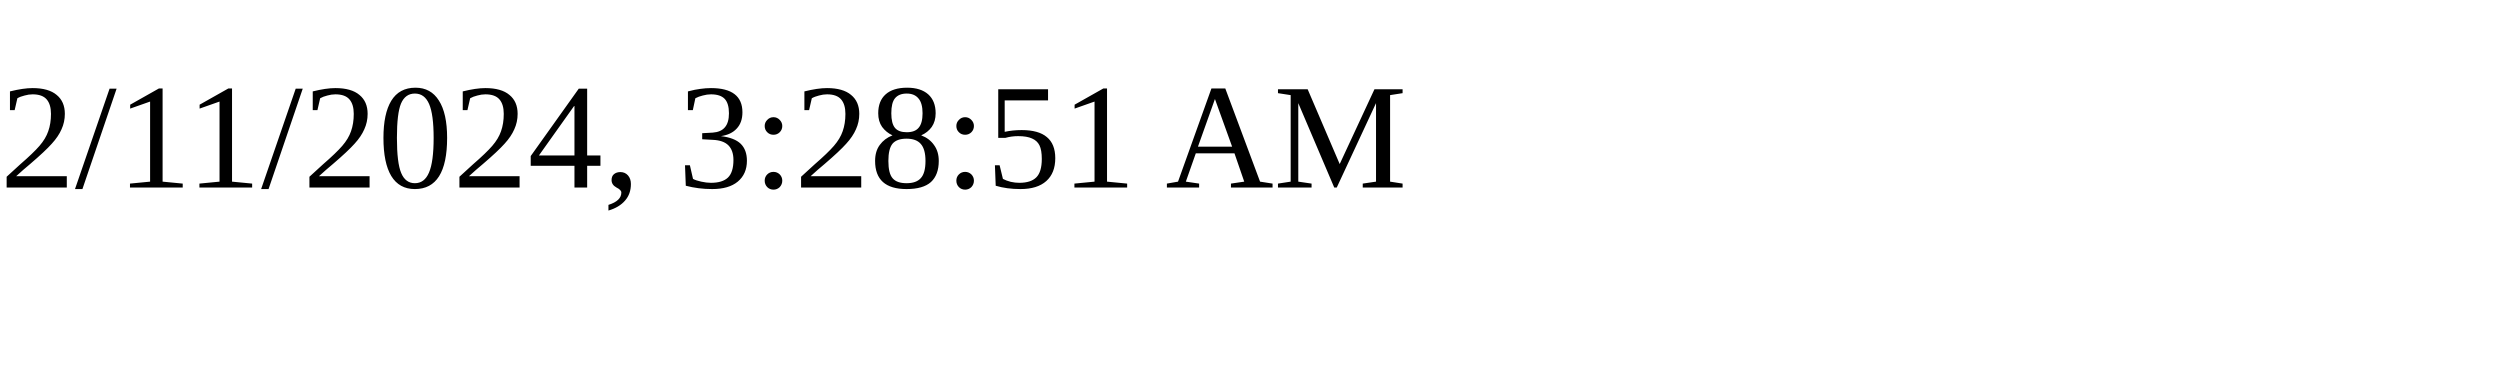
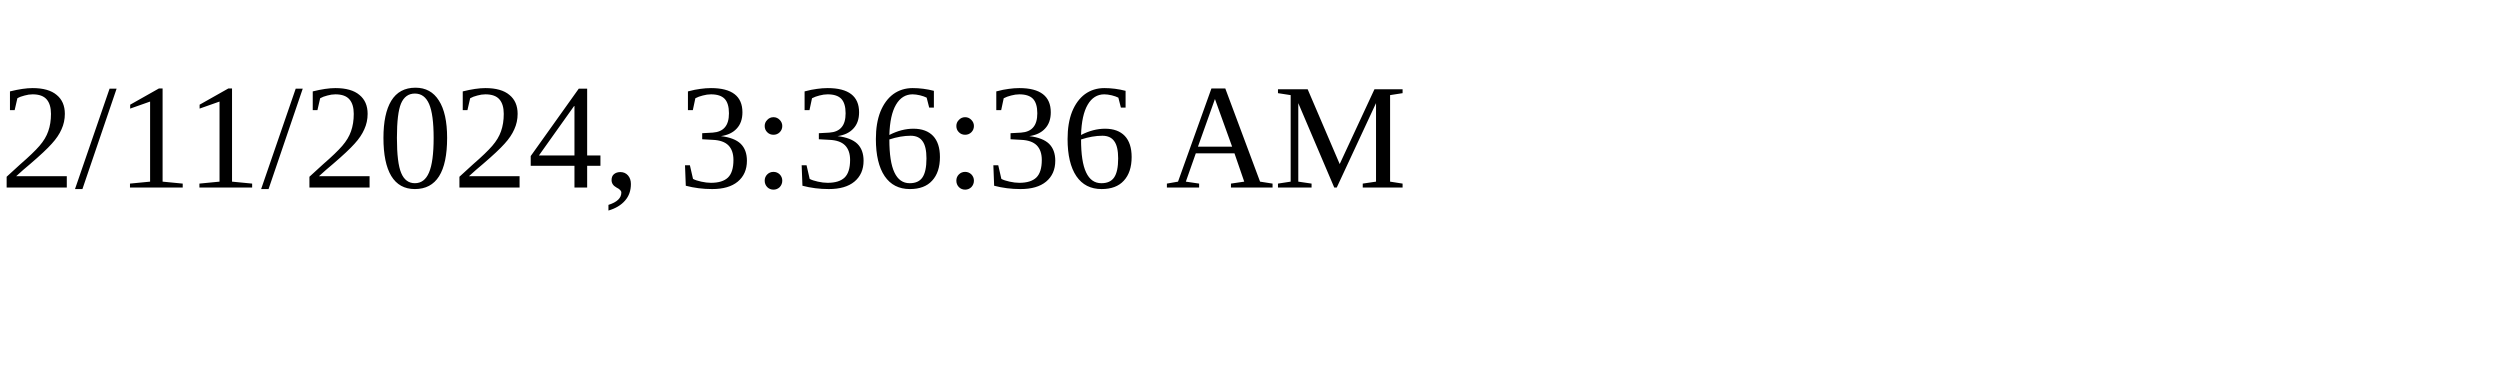
<svg xmlns="http://www.w3.org/2000/svg" height="30" width="200">
-   <text x="0" y="15">2/11/2024, 3:28:51 AM</text>
+   <text x="0" y="15">2/11/2024, 3:36:36 AM</text>
</svg>
